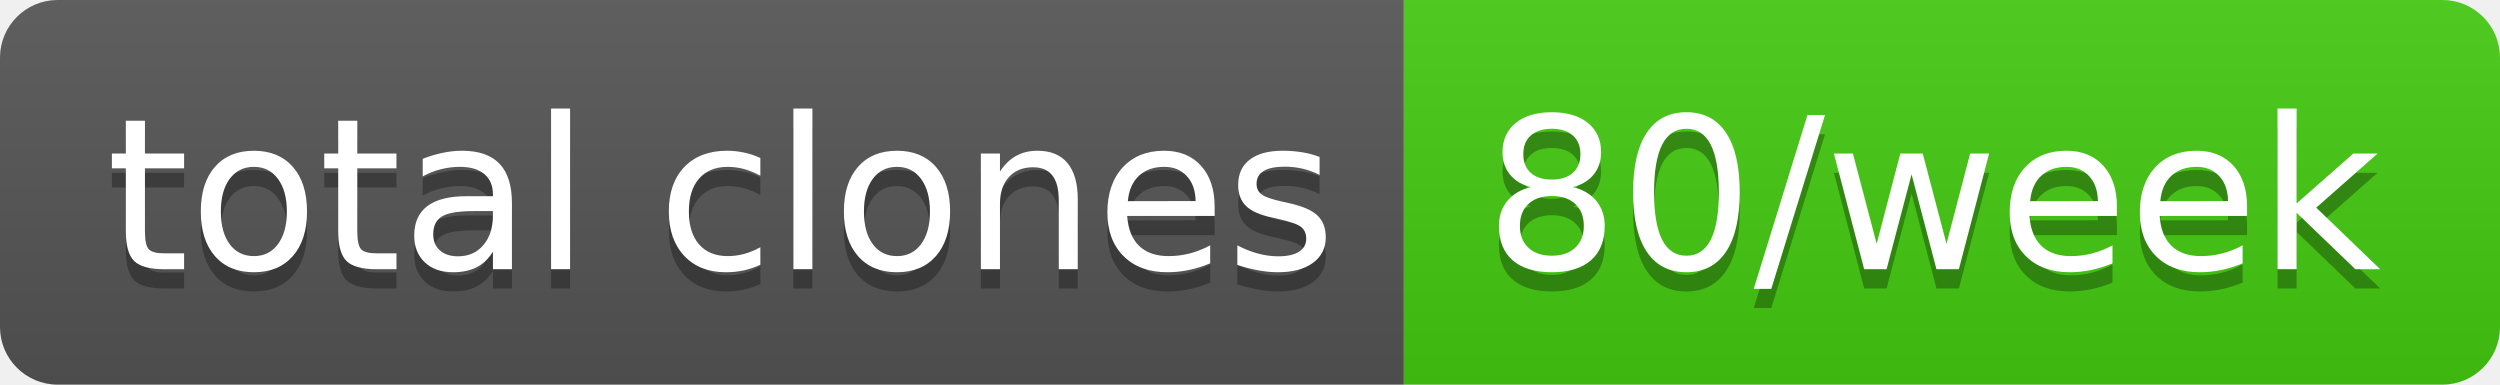
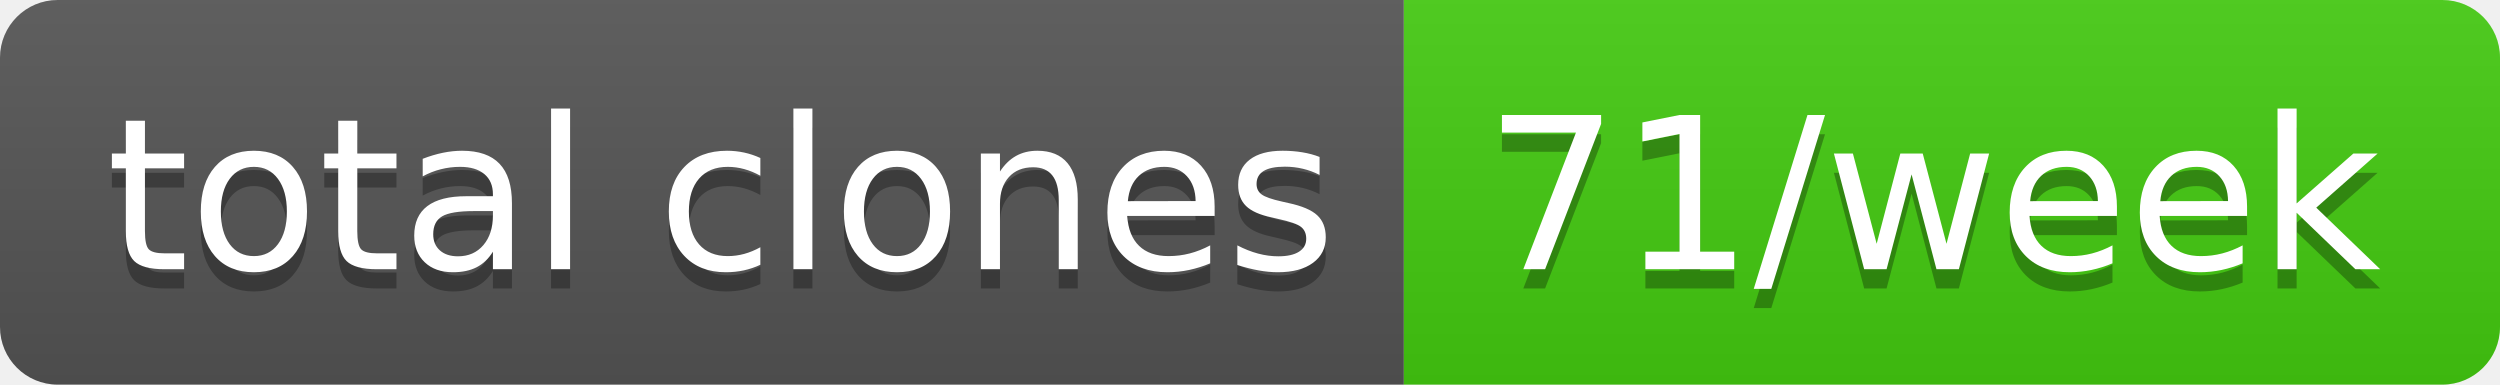
- <svg xmlns="http://www.w3.org/2000/svg" width="130" height="20" role="img" aria-label="total clones: 80/week">
+ <svg xmlns="http://www.w3.org/2000/svg" width="130" height="20" role="img" aria-label="total clones: 71/week">
  <linearGradient id="s" x2="0" y2="100%">
    <stop offset="0" stop-color="#bbb" stop-opacity=".1" />
    <stop offset="1" stop-opacity=".1" />
  </linearGradient>
  <clipPath id="r">
    <rect width="130" height="20" rx="3" fill="#fff" />
  </clipPath>
  <g clip-path="url(#r)">
    <rect width="73" height="20" fill="#555" />
    <rect x="73" width="57" height="20" fill="#4c1" />
    <rect width="130" height="20" fill="url(#s)" />
  </g>
  <g fill="#fff" text-anchor="middle" font-family="Verdana,Geneva,DejaVu Sans,sans-serif" text-rendering="geometricPrecision" font-size="110">
    <text aria-hidden="true" x="375" y="150" fill="#010101" fill-opacity=".3" transform="scale(.1)" textLength="630">total clones</text>
    <text x="375" y="140" transform="scale(.1)" fill="#fff" textLength="630">total clones</text>
-     <text aria-hidden="true" x="1005" y="150" fill="#010101" fill-opacity=".3" transform="scale(.1)" textLength="470">80/week</text>
-     <text x="1005" y="140" transform="scale(.1)" fill="#fff" textLength="470">80/week</text>
+     <text aria-hidden="true" x="1005" y="150" fill="#010101" fill-opacity=".3" transform="scale(.1)" textLength="470">71/week</text>
+     <text x="1005" y="140" transform="scale(.1)" fill="#fff" textLength="470">71/week</text>
  </g>
</svg>
